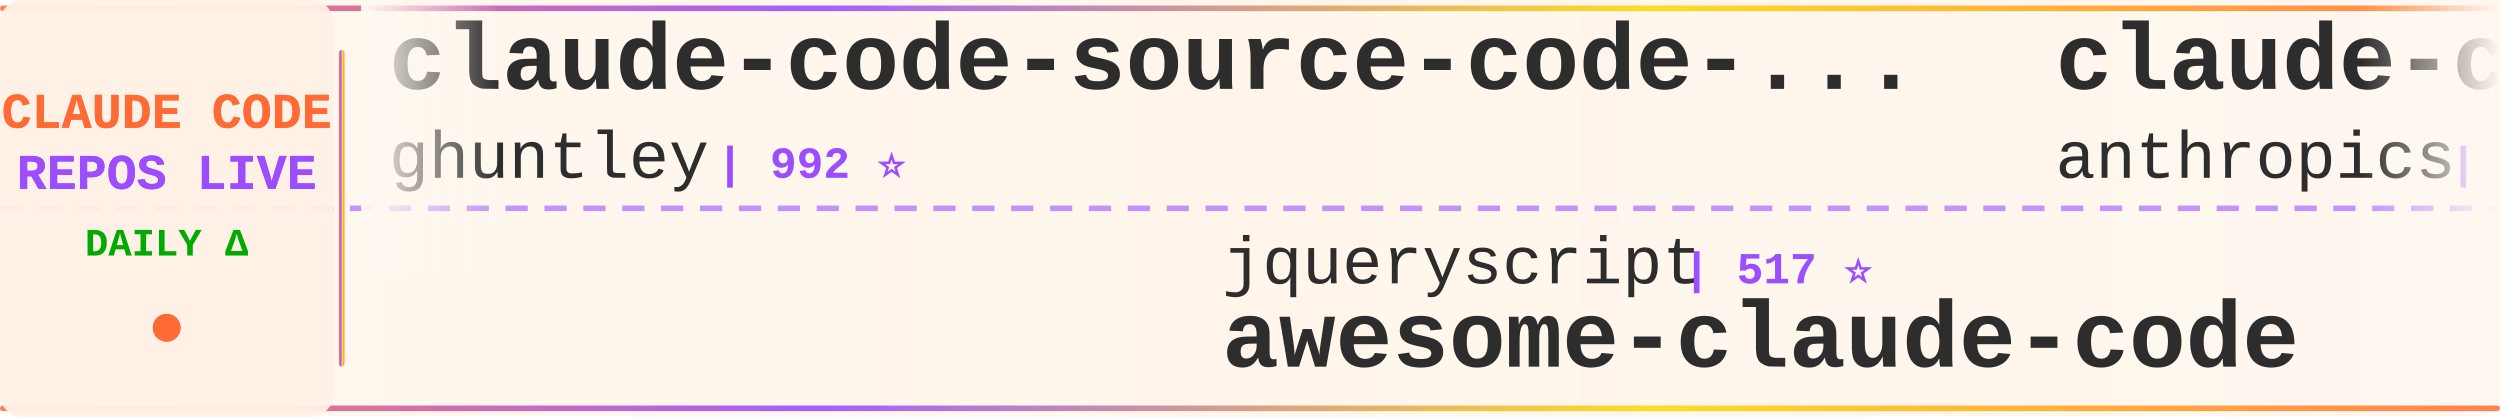
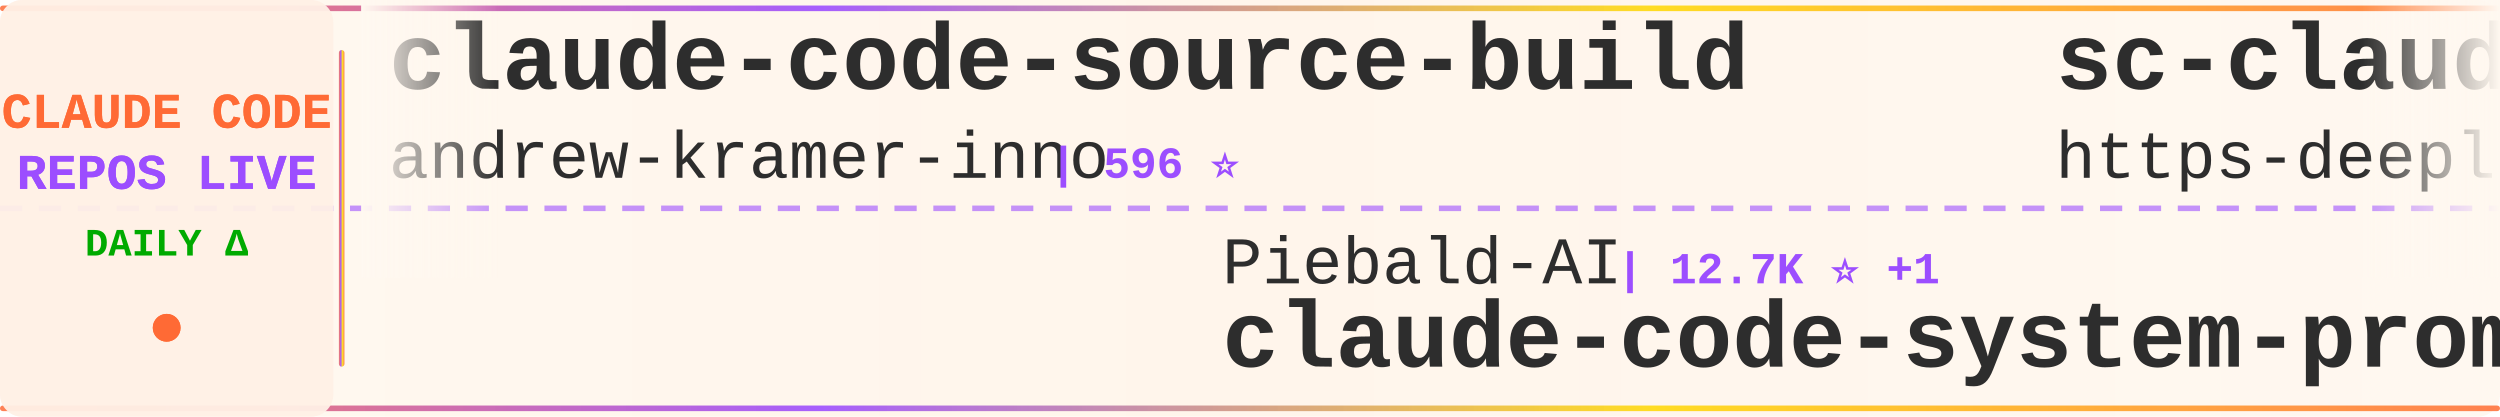
<svg xmlns="http://www.w3.org/2000/svg" width="900" height="150">
  <defs>
    <linearGradient id="tickerBg" x1="0%" y1="0%" x2="100%" y2="0%">
      <stop offset="0%" style="stop-color:#fff8f0;stop-opacity:0.98" />
      <stop offset="50%" style="stop-color:#fff5eb;stop-opacity:1" />
      <stop offset="100%" style="stop-color:#fff8f0;stop-opacity:0.98" />
    </linearGradient>
    <linearGradient id="borderGrad" x1="0%" y1="0%" x2="100%" y2="0%">
      <stop offset="0%" style="stop-color:#FF6B35;stop-opacity:0.85">
        <animate attributeName="stop-opacity" values="0.85;1;0.85" dur="2s" repeatCount="indefinite" />
      </stop>
      <stop offset="33%" style="stop-color:#9C4EFF;stop-opacity:0.9">
        <animate attributeName="stop-opacity" values="0.9;1;0.9" dur="2.2s" repeatCount="indefinite" />
      </stop>
      <stop offset="66%" style="stop-color:#FFD700;stop-opacity:0.85">
        <animate attributeName="stop-opacity" values="0.85;1;0.85" dur="1.8s" repeatCount="indefinite" />
      </stop>
      <stop offset="100%" style="stop-color:#FF6B35;stop-opacity:0.85">
        <animate attributeName="stop-opacity" values="0.85;1;0.85" dur="2s" repeatCount="indefinite" />
      </stop>
    </linearGradient>
    <filter id="textGlow">
      <feGaussianBlur stdDeviation="0.15" result="coloredBlur" />
      <feMerge>
        <feMergeNode in="coloredBlur" />
        <feMergeNode in="SourceGraphic" />
      </feMerge>
    </filter>
    <filter id="metricGlow">
      <feGaussianBlur stdDeviation="0.2" result="coloredBlur" />
      <feMerge>
        <feMergeNode in="coloredBlur" />
        <feMergeNode in="SourceGraphic" />
      </feMerge>
    </filter>
    <linearGradient id="leftFade" x1="0%" y1="0%" x2="100%" y2="0%">
      <stop offset="0%" style="stop-color:#fff8f0;stop-opacity:1" />
      <stop offset="100%" style="stop-color:#fff8f0;stop-opacity:0" />
    </linearGradient>
    <linearGradient id="rightFade" x1="0%" y1="0%" x2="100%" y2="0%">
      <stop offset="0%" style="stop-color:#fff8f0;stop-opacity:0" />
      <stop offset="100%" style="stop-color:#fff8f0;stop-opacity:1" />
    </linearGradient>
  </defs>
  <rect width="900" height="150" fill="url(#tickerBg)" rx="8" />
  <rect x="0" y="2" width="900" height="2" fill="url(#borderGrad)" rx="1" />
  <rect x="0" y="146" width="900" height="2" fill="url(#borderGrad)" rx="1" />
  <line x1="0" y1="75" x2="900" y2="75" stroke="#9C4EFF" stroke-width="2" stroke-dasharray="8 6" opacity="0.6" />
  <rect x="0" y="0" width="120" height="150" fill="#fff0e6" opacity="0.95" rx="8" />
  <text x="60" y="46" font-family="'Courier New', monospace" font-size="18" font-weight="bold" fill="#FF6B35" text-anchor="middle" filter="url(#textGlow)">
    CLAUDE CODE
  </text>
  <text x="60" y="68" font-family="'Courier New', monospace" font-size="18" font-weight="bold" fill="#9C4EFF" text-anchor="middle" filter="url(#textGlow)">
    REPOS LIVE
  </text>
  <text x="60" y="92" font-family="'Courier New', monospace" font-size="14" font-weight="bold" fill="#00aa00" text-anchor="middle">
    DAILY Δ
  </text>
  <circle cx="60" cy="118" r="5" fill="#FF6B35" filter="url(#metricGlow)">
    <animate attributeName="r" values="4;6;4" dur="1.5s" repeatCount="indefinite" />
    <animate attributeName="opacity" values="0.6;1;0.6" dur="1.5s" repeatCount="indefinite" />
  </circle>
  <rect x="122" y="18" width="2" height="114" fill="url(#borderGrad)" rx="1" />
  <clipPath id="tickerClip">
    <rect x="130" y="0" width="770" height="150" />
  </clipPath>
  <g clip-path="url(#tickerClip)">
    <g id="tickerItems">
      <animateTransform attributeName="transform" attributeType="XML" type="translate" from="0 0" to="-3000 0" dur="54s" repeatCount="indefinite" />
      <g transform="translate(0, 0)">
-         <text x="140" y="32" font-family="'Courier New', monospace" font-size="34" font-weight="bold" fill="#2d2d2d">claude-code-source-code-...</text>
-         <text x="140" y="64" font-family="'Courier New', monospace" font-size="24" font-weight="normal" fill="#2d2d2d" opacity="1.0">ghuntley</text>
-         <text x="258" y="64" font-family="'Courier New', monospace" font-size="16" font-weight="bold" fill="#9C4EFF"> | 992 ⭐</text>
+         <text x="140" y="32" font-family="'Courier New', monospace" font-size="34" font-weight="bold" fill="#2d2d2d">claude-code-source-build</text>
+         <text x="140" y="64" font-family="'Courier New', monospace" font-size="24" font-weight="normal" fill="#2d2d2d" opacity="1.0">andrew-kramer-inno</text>
+         <text x="378" y="64" font-family="'Courier New', monospace" font-size="16" font-weight="bold" fill="#9C4EFF"> | 596 ⭐</text>
      </g>
      <g transform="translate(300, 0)">
-         <text x="140" y="102" font-family="'Courier New', monospace" font-size="24" font-weight="normal" fill="#2d2d2d" opacity="1.0">jqueryscript</text>
-         <text x="306" y="102" font-family="'Courier New', monospace" font-size="16" font-weight="bold" fill="#9C4EFF"> | 517 ⭐</text>
-         <text x="140" y="132" font-family="'Courier New', monospace" font-size="34" font-weight="bold" fill="#2d2d2d">awesome-claude-code</text>
+         <text x="140" y="102" font-family="'Courier New', monospace" font-size="24" font-weight="normal" fill="#2d2d2d" opacity="1.0">Piebald-AI</text>
+         <text x="282" y="102" font-family="'Courier New', monospace" font-size="16" font-weight="bold" fill="#9C4EFF"> | 12.7K ⭐ +1</text>
+         <text x="140" y="132" font-family="'Courier New', monospace" font-size="34" font-weight="bold" fill="#2d2d2d">claude-code-system-promp...</text>
      </g>
      <g transform="translate(600, 0)">
+         <text x="140" y="32" font-family="'Courier New', monospace" font-size="34" font-weight="bold" fill="#2d2d2d">sc-claude-code-files</text>
+         <text x="140" y="64" font-family="'Courier New', monospace" font-size="24" font-weight="normal" fill="#2d2d2d" opacity="1.0">https-deeplearning-ai</text>
+         <text x="414" y="64" font-family="'Courier New', monospace" font-size="16" font-weight="bold" fill="#9C4EFF"> | 548 ⭐</text>
+       </g>
+       <g transform="translate(900, 0)">
+         <text x="140" y="102" font-family="'Courier New', monospace" font-size="24" font-weight="normal" fill="#2d2d2d" opacity="1.0">affaan-m</text>
+         <text x="258" y="102" font-family="'Courier New', monospace" font-size="16" font-weight="bold" fill="#9C4EFF"> | 262.4K ⭐ +138</text>
+         <text x="140" y="132" font-family="'Courier New', monospace" font-size="34" font-weight="bold" fill="#2d2d2d">ECC</text>
+       </g>
+       <g transform="translate(1200, 0)">
        <text x="140" y="32" font-family="'Courier New', monospace" font-size="34" font-weight="bold" fill="#2d2d2d">claude-code-action</text>
        <text x="140" y="64" font-family="'Courier New', monospace" font-size="24" font-weight="normal" fill="#2d2d2d" opacity="1.0">anthropics</text>
        <text x="282" y="64" font-family="'Courier New', monospace" font-size="16" font-weight="bold" fill="#9C4EFF"> | 8.9K ⭐</text>
      </g>
-       <g transform="translate(900, 0)">
-         <text x="140" y="102" font-family="'Courier New', monospace" font-size="24" font-weight="normal" fill="#2d2d2d" opacity="1.0">pedrohcgs</text>
-         <text x="270" y="102" font-family="'Courier New', monospace" font-size="16" font-weight="bold" fill="#9C4EFF"> | 1.6K ⭐</text>
-         <text x="140" y="132" font-family="'Courier New', monospace" font-size="34" font-weight="bold" fill="#2d2d2d">claude-code-my-workflow</text>
+       <g transform="translate(1500, 0)">
+         <text x="140" y="102" font-family="'Courier New', monospace" font-size="24" font-weight="normal" fill="#2d2d2d" opacity="1.0">lintsinghua</text>
+         <text x="294" y="102" font-family="'Courier New', monospace" font-size="16" font-weight="bold" fill="#9C4EFF"> | 4.3K ⭐ +1</text>
+         <text x="140" y="132" font-family="'Courier New', monospace" font-size="34" font-weight="bold" fill="#2d2d2d">claude-code-book</text>
      </g>
-       <g transform="translate(1200, 0)">
+       <g transform="translate(1800, 0)">
        <text x="140" y="32" font-family="'Courier New', monospace" font-size="34" font-weight="bold" fill="#2d2d2d">claude-code-base-action</text>
        <text x="140" y="64" font-family="'Courier New', monospace" font-size="24" font-weight="normal" fill="#2d2d2d" opacity="1.0">anthropics</text>
        <text x="282" y="64" font-family="'Courier New', monospace" font-size="16" font-weight="bold" fill="#9C4EFF"> | 985 ⭐</text>
      </g>
-       <g transform="translate(1500, 0)">
-         <text x="140" y="102" font-family="'Courier New', monospace" font-size="24" font-weight="normal" fill="#2d2d2d" opacity="1.0">anthropics</text>
-         <text x="282" y="102" font-family="'Courier New', monospace" font-size="16" font-weight="bold" fill="#9C4EFF"> | 6.2K ⭐</text>
-         <text x="140" y="132" font-family="'Courier New', monospace" font-size="34" font-weight="bold" fill="#2d2d2d">claude-code-security-rev...</text>
-       </g>
-       <g transform="translate(1800, 0)">
-         <text x="140" y="32" font-family="'Courier New', monospace" font-size="34" font-weight="bold" fill="#2d2d2d">system_prompts_leaks</text>
-         <text x="140" y="64" font-family="'Courier New', monospace" font-size="24" font-weight="normal" fill="#2d2d2d" opacity="1.0">asgeirtj</text>
-         <text x="258" y="64" font-family="'Courier New', monospace" font-size="16" font-weight="bold" fill="#9C4EFF"> | 67.5K ⭐ -2</text>
-       </g>
      <g transform="translate(2100, 0)">
-         <text x="140" y="102" font-family="'Courier New', monospace" font-size="24" font-weight="normal" fill="#2d2d2d" opacity="1.0">sugyan</text>
-         <text x="234" y="102" font-family="'Courier New', monospace" font-size="16" font-weight="bold" fill="#9C4EFF"> | 1.1K ⭐</text>
-         <text x="140" y="132" font-family="'Courier New', monospace" font-size="34" font-weight="bold" fill="#2d2d2d">claude-code-webui</text>
+         <text x="140" y="102" font-family="'Courier New', monospace" font-size="24" font-weight="normal" fill="#2d2d2d" opacity="1.0">ghuntley</text>
+         <text x="258" y="102" font-family="'Courier New', monospace" font-size="16" font-weight="bold" fill="#9C4EFF"> | 992 ⭐</text>
+         <text x="140" y="132" font-family="'Courier New', monospace" font-size="34" font-weight="bold" fill="#2d2d2d">claude-code-source-code-...</text>
      </g>
      <g transform="translate(2400, 0)">
-         <text x="140" y="32" font-family="'Courier New', monospace" font-size="34" font-weight="bold" fill="#2d2d2d">claude-coder</text>
-         <text x="140" y="64" font-family="'Courier New', monospace" font-size="24" font-weight="normal" fill="#2d2d2d" opacity="1.0">kodu-ai</text>
-         <text x="246" y="64" font-family="'Courier New', monospace" font-size="16" font-weight="bold" fill="#9C4EFF"> | 5.2K ⭐</text>
+         <text x="140" y="32" font-family="'Courier New', monospace" font-size="34" font-weight="bold" fill="#2d2d2d">claude-code-hub</text>
+         <text x="140" y="64" font-family="'Courier New', monospace" font-size="24" font-weight="normal" fill="#2d2d2d" opacity="1.0">ding113</text>
+         <text x="246" y="64" font-family="'Courier New', monospace" font-size="16" font-weight="bold" fill="#9C4EFF"> | 3.4K ⭐</text>
      </g>
      <g transform="translate(2700, 0)">
-         <text x="140" y="102" font-family="'Courier New', monospace" font-size="24" font-weight="normal" fill="#2d2d2d" opacity="1.0">liuup</text>
-         <text x="222" y="102" font-family="'Courier New', monospace" font-size="16" font-weight="bold" fill="#9C4EFF"> | 3.9K ⭐</text>
-         <text x="140" y="132" font-family="'Courier New', monospace" font-size="34" font-weight="bold" fill="#2d2d2d">claude-code-analysis</text>
+         <text x="140" y="102" font-family="'Courier New', monospace" font-size="24" font-weight="normal" fill="#2d2d2d" opacity="1.0">asgeirtj</text>
+         <text x="258" y="102" font-family="'Courier New', monospace" font-size="16" font-weight="bold" fill="#9C4EFF"> | 67.5K ⭐ +5</text>
+         <text x="140" y="132" font-family="'Courier New', monospace" font-size="34" font-weight="bold" fill="#2d2d2d">system_prompts_leaks</text>
      </g>
      <g transform="translate(3000, 0)">
-         <text x="140" y="32" font-family="'Courier New', monospace" font-size="34" font-weight="bold" fill="#2d2d2d">claude-code-source-code-...</text>
-         <text x="140" y="64" font-family="'Courier New', monospace" font-size="24" font-weight="normal" fill="#2d2d2d" opacity="1.0">ghuntley</text>
-         <text x="258" y="64" font-family="'Courier New', monospace" font-size="16" font-weight="bold" fill="#9C4EFF"> | 992 ⭐</text>
+         <text x="140" y="32" font-family="'Courier New', monospace" font-size="34" font-weight="bold" fill="#2d2d2d">claude-code-source-build</text>
+         <text x="140" y="64" font-family="'Courier New', monospace" font-size="24" font-weight="normal" fill="#2d2d2d" opacity="1.0">andrew-kramer-inno</text>
+         <text x="378" y="64" font-family="'Courier New', monospace" font-size="16" font-weight="bold" fill="#9C4EFF"> | 596 ⭐</text>
      </g>
      <g transform="translate(3300, 0)">
-         <text x="140" y="102" font-family="'Courier New', monospace" font-size="24" font-weight="normal" fill="#2d2d2d" opacity="1.0">jqueryscript</text>
-         <text x="306" y="102" font-family="'Courier New', monospace" font-size="16" font-weight="bold" fill="#9C4EFF"> | 517 ⭐</text>
-         <text x="140" y="132" font-family="'Courier New', monospace" font-size="34" font-weight="bold" fill="#2d2d2d">awesome-claude-code</text>
+         <text x="140" y="102" font-family="'Courier New', monospace" font-size="24" font-weight="normal" fill="#2d2d2d" opacity="1.0">Piebald-AI</text>
+         <text x="282" y="102" font-family="'Courier New', monospace" font-size="16" font-weight="bold" fill="#9C4EFF"> | 12.7K ⭐ +1</text>
+         <text x="140" y="132" font-family="'Courier New', monospace" font-size="34" font-weight="bold" fill="#2d2d2d">claude-code-system-promp...</text>
      </g>
      <g transform="translate(3600, 0)">
-         <text x="140" y="32" font-family="'Courier New', monospace" font-size="34" font-weight="bold" fill="#2d2d2d">claude-code-action</text>
-         <text x="140" y="64" font-family="'Courier New', monospace" font-size="24" font-weight="normal" fill="#2d2d2d" opacity="1.0">anthropics</text>
-         <text x="282" y="64" font-family="'Courier New', monospace" font-size="16" font-weight="bold" fill="#9C4EFF"> | 8.9K ⭐</text>
+         <text x="140" y="32" font-family="'Courier New', monospace" font-size="34" font-weight="bold" fill="#2d2d2d">sc-claude-code-files</text>
+         <text x="140" y="64" font-family="'Courier New', monospace" font-size="24" font-weight="normal" fill="#2d2d2d" opacity="1.0">https-deeplearning-ai</text>
+         <text x="414" y="64" font-family="'Courier New', monospace" font-size="16" font-weight="bold" fill="#9C4EFF"> | 548 ⭐</text>
      </g>
      <g transform="translate(3900, 0)">
-         <text x="140" y="102" font-family="'Courier New', monospace" font-size="24" font-weight="normal" fill="#2d2d2d" opacity="1.0">pedrohcgs</text>
-         <text x="270" y="102" font-family="'Courier New', monospace" font-size="16" font-weight="bold" fill="#9C4EFF"> | 1.6K ⭐</text>
-         <text x="140" y="132" font-family="'Courier New', monospace" font-size="34" font-weight="bold" fill="#2d2d2d">claude-code-my-workflow</text>
+         <text x="140" y="102" font-family="'Courier New', monospace" font-size="24" font-weight="normal" fill="#2d2d2d" opacity="1.0">affaan-m</text>
+         <text x="258" y="102" font-family="'Courier New', monospace" font-size="16" font-weight="bold" fill="#9C4EFF"> | 262.4K ⭐ +138</text>
+         <text x="140" y="132" font-family="'Courier New', monospace" font-size="34" font-weight="bold" fill="#2d2d2d">ECC</text>
      </g>
    </g>
  </g>
  <rect x="130" y="0" width="50" height="100" fill="url(#leftFade)" />
  <rect x="850" y="0" width="50" height="100" fill="url(#rightFade)" />
</svg>
